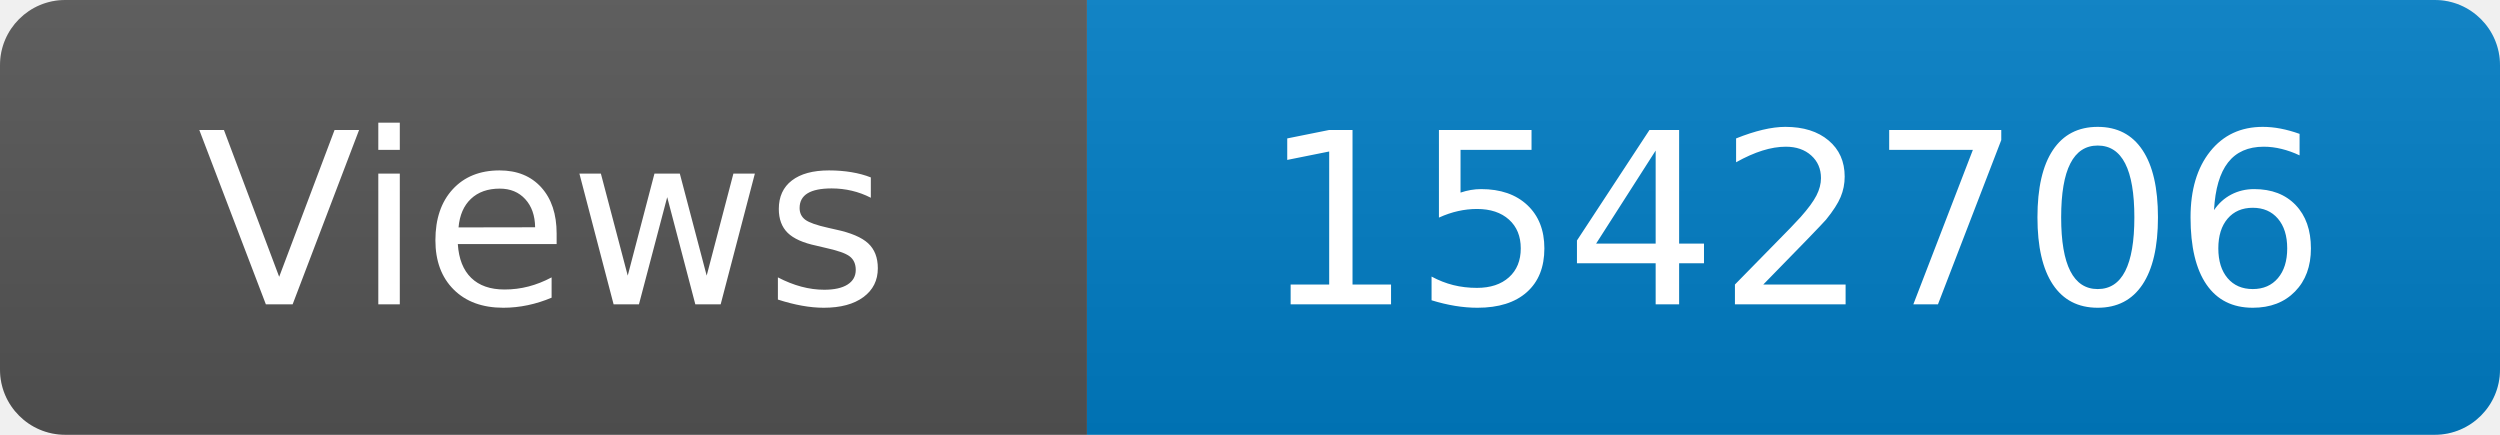
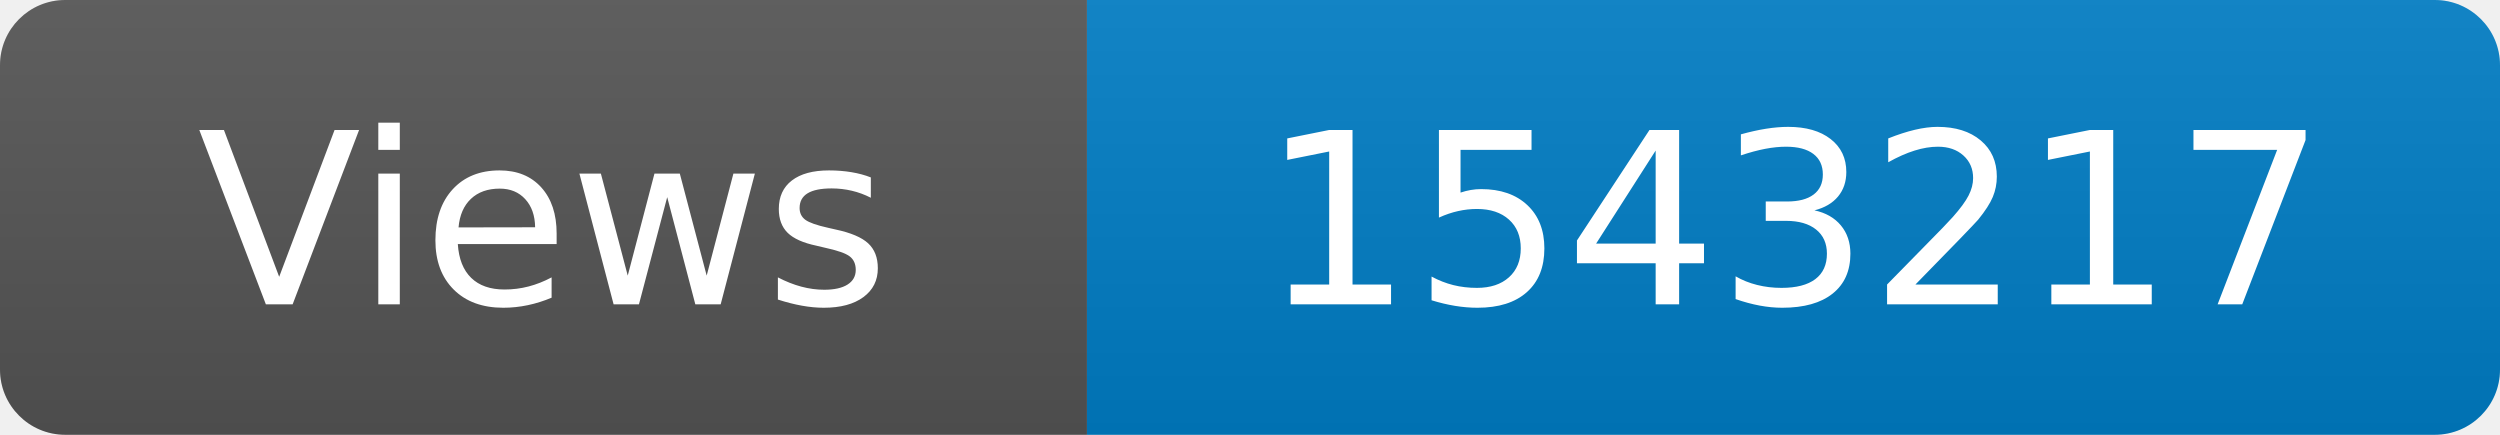
<svg xmlns="http://www.w3.org/2000/svg" width="115" height="20" role="img" aria-label="Maintained?: yes">
  <linearGradient id="s" x2="0" y2="100%">
    <stop offset="0" stop-color="#bbb" stop-opacity=".1" />
    <stop offset="1" stop-opacity=".1" />
  </linearGradient>
  <clipPath id="r">
    <rect width="115" height="20" rx="3" fill="#fff" />
  </clipPath>
  <g clip-path="url(#r)">
    <rect width="50" height="20" fill="#555" />
    <rect x="50" width="160" height="20" fill="#007ec6" />
    <rect width="115" height="20" fill="url(#s)" />
  </g>
  <g fill="#fff" text-anchor="middle" font-family="Verdana,Geneva,DejaVu Sans,sans-serif" font-size="110">
    <text x="250" y="140" transform="scale(.1)" fill="#fff">Views</text>
-     <text x="825" y="140" transform="scale(.1)" fill="#fff">1542706</text>
+     <text x="825" y="140" transform="scale(.1)" fill="#fff">1543217</text>
  </g>
</svg>
